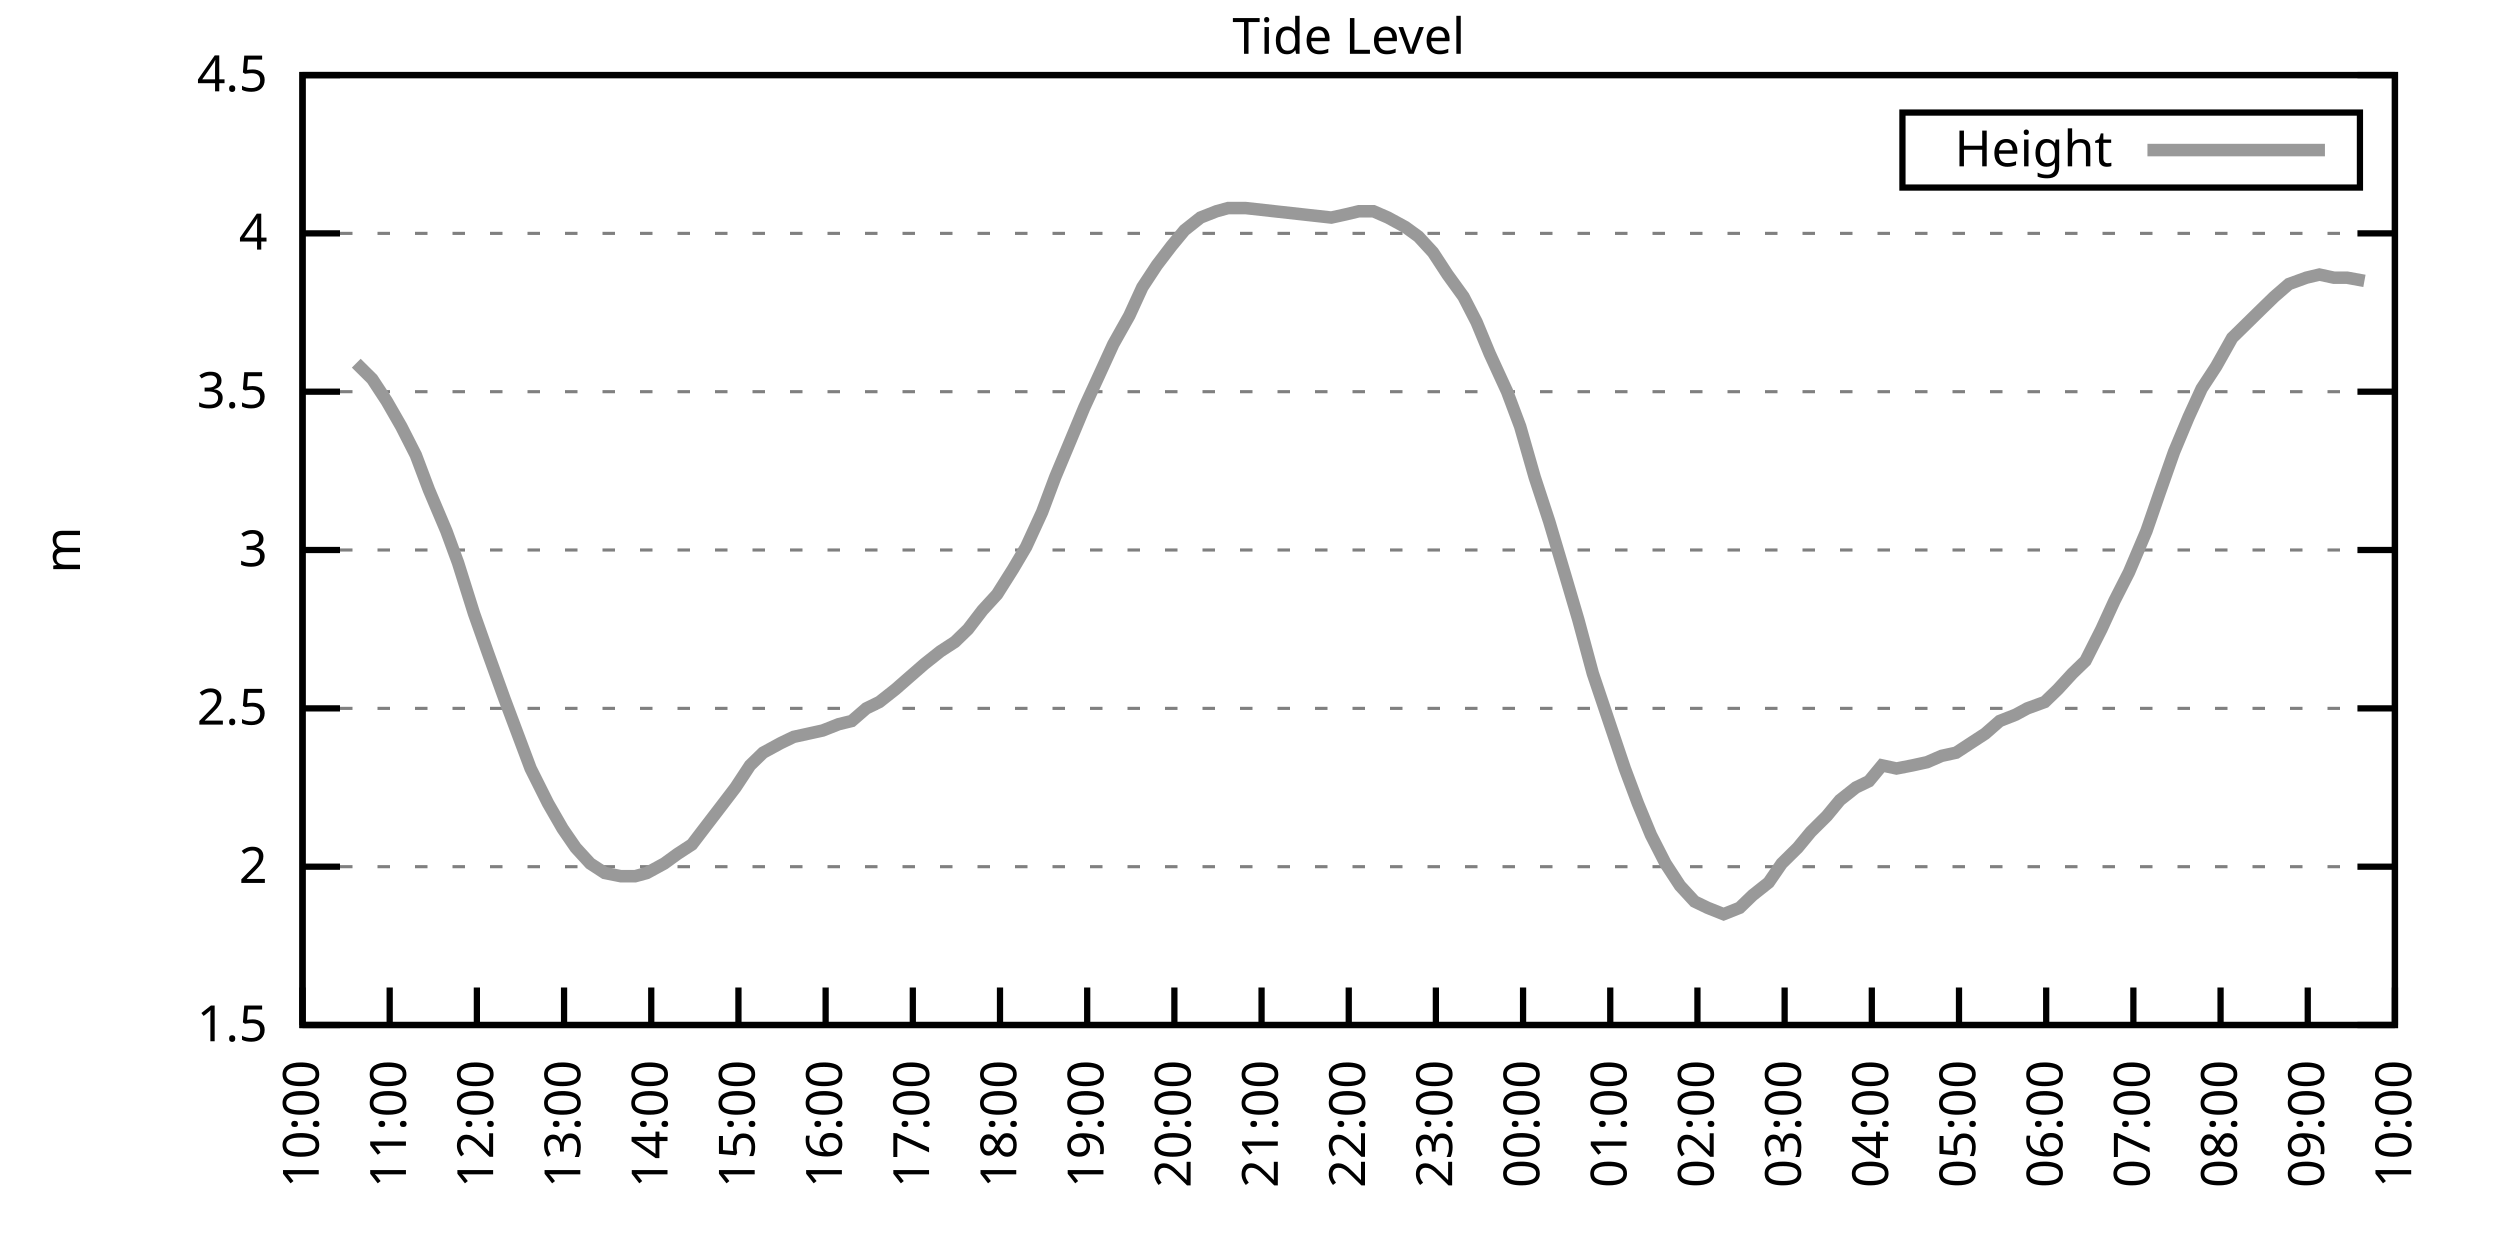
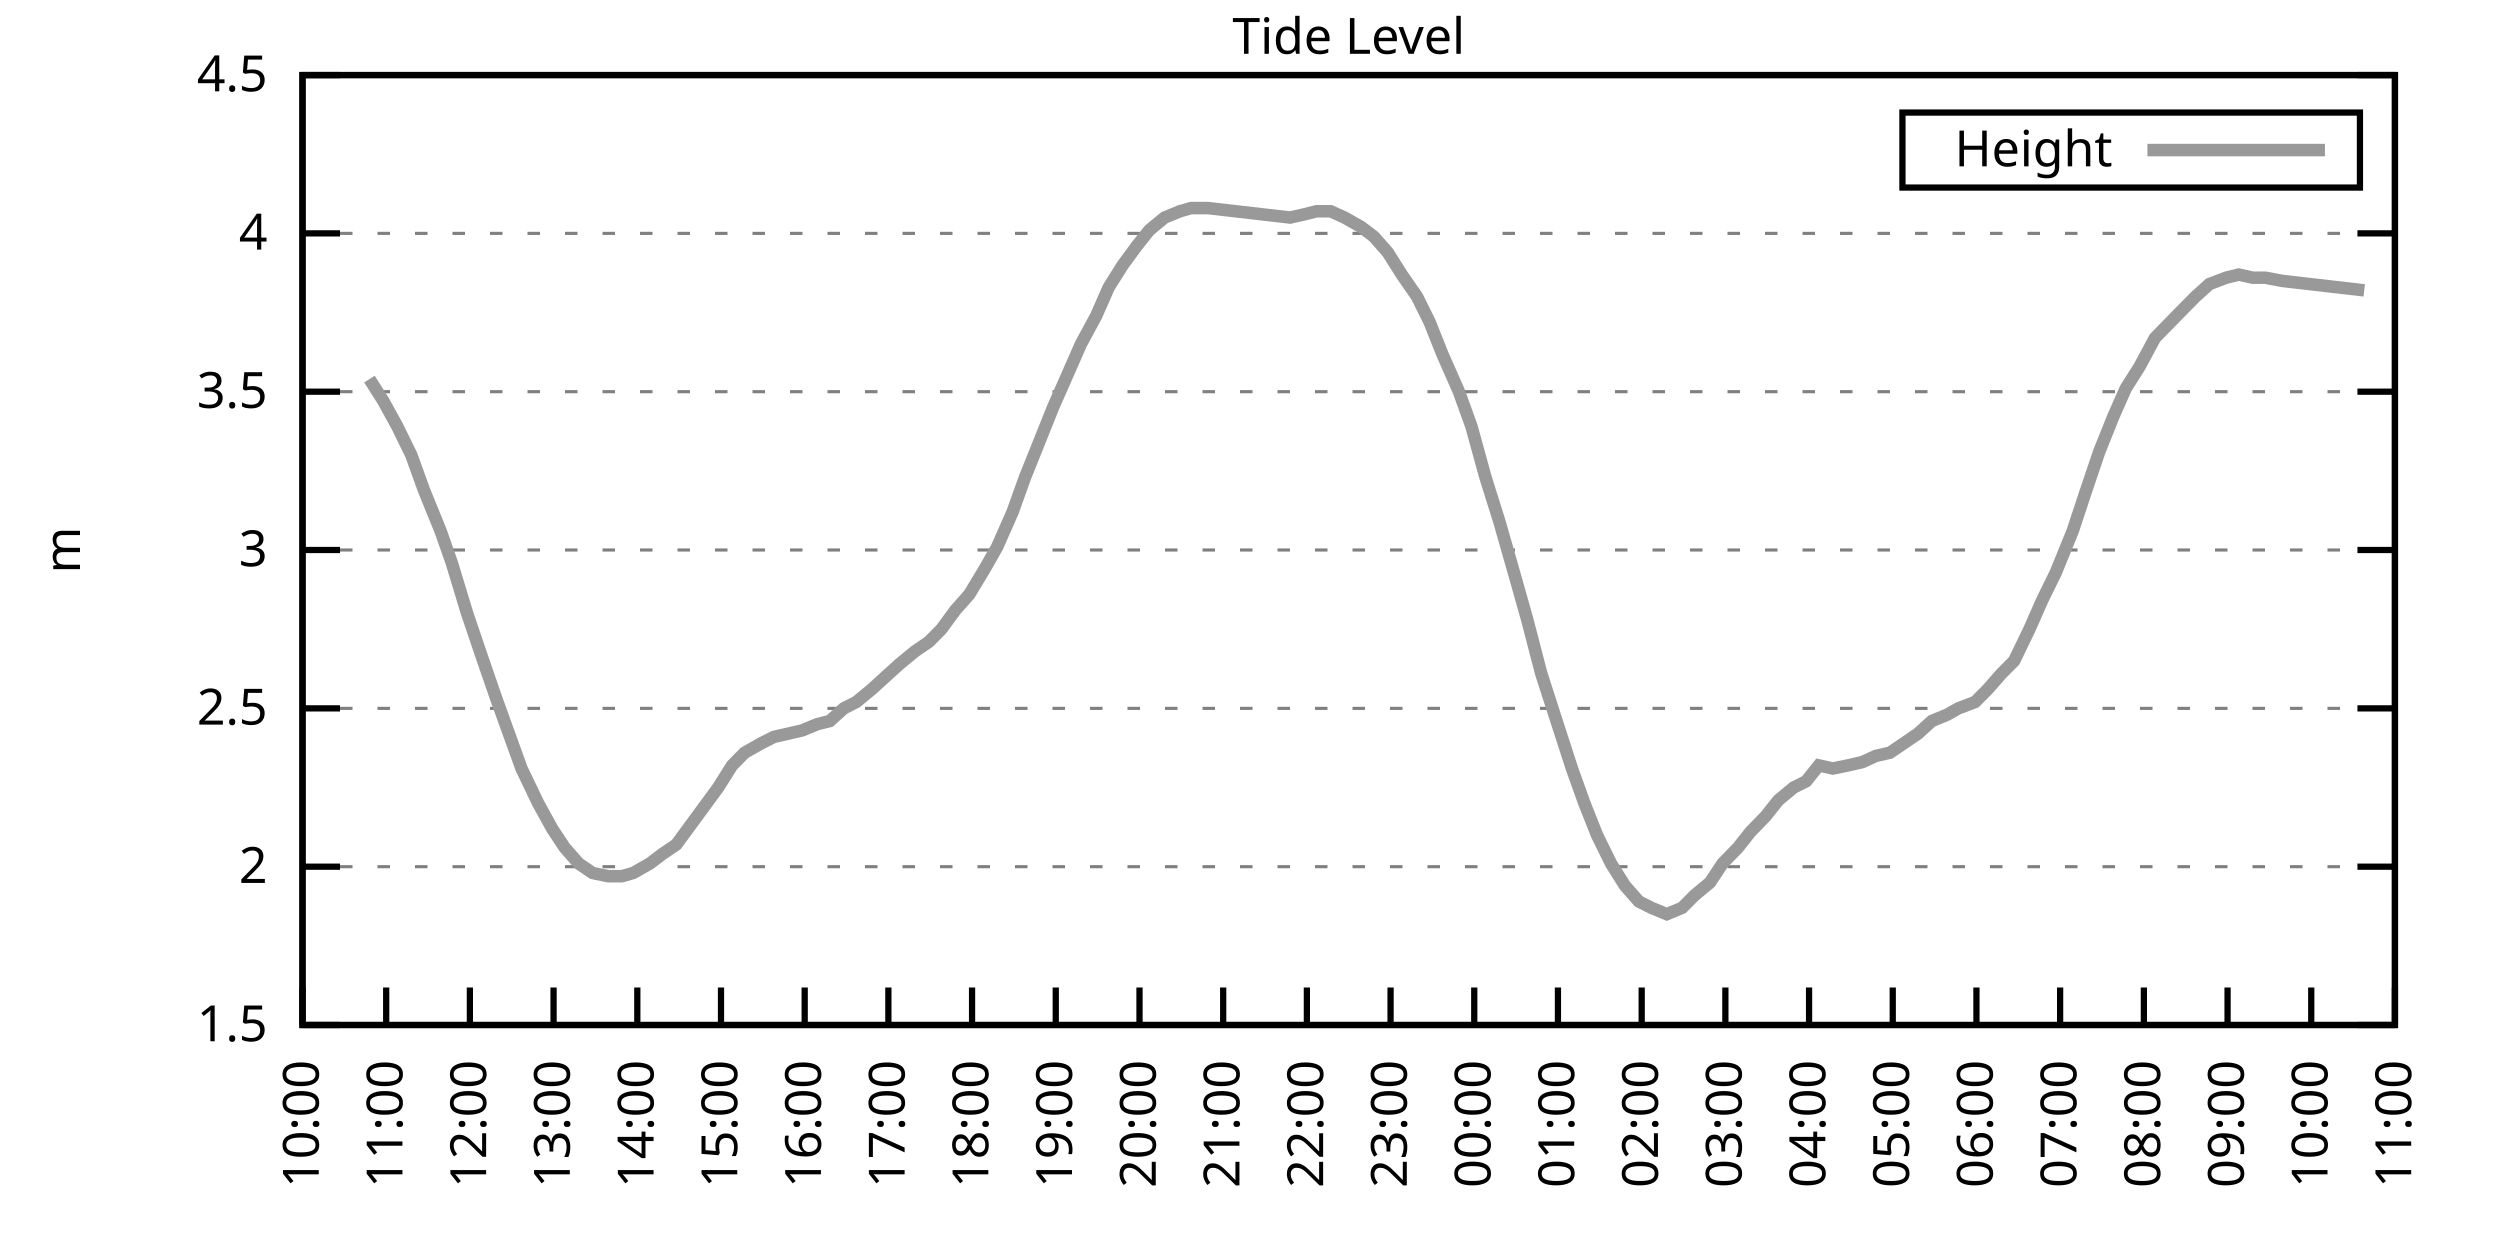
<svg xmlns="http://www.w3.org/2000/svg" xmlns:xlink="http://www.w3.org/1999/xlink" width="400" height="200" viewBox="0 0 400 200">
  <g id="gnuplot_canvas">
    <rect x="0" y="0" width="400" height="200" fill="none" />
    <defs>
      <circle id="gpDot" r="0.5" stroke-width="0.5" stroke="currentColor" />
      <path id="gpPt0" stroke-width="0.333" stroke="currentColor" d="M-1,0 h2 M0,-1 v2" />
      <path id="gpPt1" stroke-width="0.333" stroke="currentColor" d="M-1,-1 L1,1 M1,-1 L-1,1" />
      <path id="gpPt2" stroke-width="0.333" stroke="currentColor" d="M-1,0 L1,0 M0,-1 L0,1 M-1,-1 L1,1 M-1,1 L1,-1" />
      <rect id="gpPt3" stroke-width="0.333" stroke="currentColor" x="-1" y="-1" width="2" height="2" />
      <rect id="gpPt4" stroke-width="0.333" stroke="currentColor" fill="currentColor" x="-1" y="-1" width="2" height="2" />
      <circle id="gpPt5" stroke-width="0.333" stroke="currentColor" cx="0" cy="0" r="1" />
      <use xlink:href="#gpPt5" id="gpPt6" fill="currentColor" stroke="none" />
      <path id="gpPt7" stroke-width="0.333" stroke="currentColor" d="M0,-1.33 L-1.33,0.67 L1.33,0.67 z" />
      <use xlink:href="#gpPt7" id="gpPt8" fill="currentColor" stroke="none" />
      <use xlink:href="#gpPt7" id="gpPt9" stroke="currentColor" transform="rotate(180)" />
      <use xlink:href="#gpPt9" id="gpPt10" fill="currentColor" stroke="none" />
      <use xlink:href="#gpPt3" id="gpPt11" stroke="currentColor" transform="rotate(45)" />
      <use xlink:href="#gpPt11" id="gpPt12" fill="currentColor" stroke="none" />
      <path id="gpPt13" stroke-width="0.333" stroke="currentColor" d="M0,1.330 L1.265,0.411 L0.782,-1.067 L-0.782,-1.076 L-1.265,0.411 z" />
      <use xlink:href="#gpPt13" id="gpPt14" fill="currentColor" stroke="none" />
      <filter id="textbox" filterUnits="objectBoundingBox" x="0" y="0" height="1" width="1">
        <feFlood flood-color="white" flood-opacity="1" result="bgnd" />
        <feComposite in="SourceGraphic" in2="bgnd" operator="atop" />
      </filter>
      <filter id="greybox" filterUnits="objectBoundingBox" x="0" y="0" height="1" width="1">
        <feFlood flood-color="lightgrey" flood-opacity="1" result="grey" />
        <feComposite in="SourceGraphic" in2="grey" operator="atop" />
      </filter>
    </defs>
    <g fill="none" color="white" stroke="currentColor" stroke-width="1.00" stroke-linecap="butt" stroke-linejoin="miter">
</g>
    <g fill="none" color="black" stroke="currentColor" stroke-width="1.00" stroke-linecap="butt" stroke-linejoin="miter">
      <g stroke="none" shape-rendering="crispEdges">
        <polygon fill="rgb(255, 255, 255)" points="48.40,164.00 383.18,164.00 383.18,12.02 48.40,12.02 " />
      </g>
    </g>
    <g fill="none" color="black" stroke="currentColor" stroke-width="1.00" stroke-linecap="butt" stroke-linejoin="miter">
</g>
    <g fill="none" color="black" stroke="black" stroke-width="0.50" stroke-linecap="butt" stroke-linejoin="miter">
</g>
    <g fill="none" color="gray" stroke="currentColor" stroke-width="0.50" stroke-linecap="butt" stroke-linejoin="miter">
      <path stroke="gray" stroke-dasharray="2,4" class="gridline" d="M48.40,164.00 L383.19,164.00  " />
    </g>
    <g fill="none" color="gray" stroke="gray" stroke-width="1.00" stroke-linecap="butt" stroke-linejoin="miter">
</g>
    <g fill="none" color="black" stroke="currentColor" stroke-width="1.00" stroke-linecap="butt" stroke-linejoin="miter">
      <path stroke="black" d="M48.40,164.00 L54.40,164.00 M383.19,164.00 L377.19,164.00  " />
      <g transform="translate(42.80,166.60)" stroke="none" fill="black" font-family="Sans" font-size="8.00" text-anchor="end">
        <text>
          <tspan font-family="Sans"> 1.5</tspan>
        </text>
      </g>
    </g>
    <g fill="none" color="black" stroke="currentColor" stroke-width="1.00" stroke-linecap="butt" stroke-linejoin="miter">
</g>
    <g fill="none" color="black" stroke="black" stroke-width="0.50" stroke-linecap="butt" stroke-linejoin="miter">
</g>
    <g fill="none" color="gray" stroke="currentColor" stroke-width="0.50" stroke-linecap="butt" stroke-linejoin="miter">
      <path stroke="gray" stroke-dasharray="2,4" class="gridline" d="M48.40,138.67 L383.19,138.67  " />
    </g>
    <g fill="none" color="gray" stroke="gray" stroke-width="1.00" stroke-linecap="butt" stroke-linejoin="miter">
</g>
    <g fill="none" color="black" stroke="currentColor" stroke-width="1.00" stroke-linecap="butt" stroke-linejoin="miter">
      <path stroke="black" d="M48.40,138.67 L54.40,138.67 M383.19,138.67 L377.19,138.67  " />
      <g transform="translate(42.80,141.27)" stroke="none" fill="black" font-family="Sans" font-size="8.00" text-anchor="end">
        <text>
          <tspan font-family="Sans"> 2</tspan>
        </text>
      </g>
    </g>
    <g fill="none" color="black" stroke="currentColor" stroke-width="1.00" stroke-linecap="butt" stroke-linejoin="miter">
</g>
    <g fill="none" color="black" stroke="black" stroke-width="0.50" stroke-linecap="butt" stroke-linejoin="miter">
</g>
    <g fill="none" color="gray" stroke="currentColor" stroke-width="0.50" stroke-linecap="butt" stroke-linejoin="miter">
      <path stroke="gray" stroke-dasharray="2,4" class="gridline" d="M48.40,113.34 L383.19,113.34  " />
    </g>
    <g fill="none" color="gray" stroke="gray" stroke-width="1.00" stroke-linecap="butt" stroke-linejoin="miter">
</g>
    <g fill="none" color="black" stroke="currentColor" stroke-width="1.00" stroke-linecap="butt" stroke-linejoin="miter">
      <path stroke="black" d="M48.40,113.34 L54.40,113.34 M383.19,113.34 L377.19,113.34  " />
      <g transform="translate(42.80,115.94)" stroke="none" fill="black" font-family="Sans" font-size="8.00" text-anchor="end">
        <text>
          <tspan font-family="Sans"> 2.5</tspan>
        </text>
      </g>
    </g>
    <g fill="none" color="black" stroke="currentColor" stroke-width="1.00" stroke-linecap="butt" stroke-linejoin="miter">
</g>
    <g fill="none" color="black" stroke="black" stroke-width="0.50" stroke-linecap="butt" stroke-linejoin="miter">
</g>
    <g fill="none" color="gray" stroke="currentColor" stroke-width="0.50" stroke-linecap="butt" stroke-linejoin="miter">
      <path stroke="gray" stroke-dasharray="2,4" class="gridline" d="M48.40,88.00 L383.19,88.00  " />
    </g>
    <g fill="none" color="gray" stroke="gray" stroke-width="1.00" stroke-linecap="butt" stroke-linejoin="miter">
</g>
    <g fill="none" color="black" stroke="currentColor" stroke-width="1.00" stroke-linecap="butt" stroke-linejoin="miter">
      <path stroke="black" d="M48.40,88.00 L54.40,88.00 M383.19,88.00 L377.19,88.00  " />
      <g transform="translate(42.80,90.60)" stroke="none" fill="black" font-family="Sans" font-size="8.00" text-anchor="end">
        <text>
          <tspan font-family="Sans"> 3</tspan>
        </text>
      </g>
    </g>
    <g fill="none" color="black" stroke="currentColor" stroke-width="1.00" stroke-linecap="butt" stroke-linejoin="miter">
</g>
    <g fill="none" color="black" stroke="black" stroke-width="0.50" stroke-linecap="butt" stroke-linejoin="miter">
</g>
    <g fill="none" color="gray" stroke="currentColor" stroke-width="0.50" stroke-linecap="butt" stroke-linejoin="miter">
      <path stroke="gray" stroke-dasharray="2,4" class="gridline" d="M48.40,62.67 L383.19,62.67  " />
    </g>
    <g fill="none" color="gray" stroke="gray" stroke-width="1.00" stroke-linecap="butt" stroke-linejoin="miter">
</g>
    <g fill="none" color="black" stroke="currentColor" stroke-width="1.00" stroke-linecap="butt" stroke-linejoin="miter">
      <path stroke="black" d="M48.40,62.67 L54.40,62.67 M383.19,62.67 L377.19,62.67  " />
      <g transform="translate(42.80,65.27)" stroke="none" fill="black" font-family="Sans" font-size="8.00" text-anchor="end">
        <text>
          <tspan font-family="Sans"> 3.5</tspan>
        </text>
      </g>
    </g>
    <g fill="none" color="black" stroke="currentColor" stroke-width="1.00" stroke-linecap="butt" stroke-linejoin="miter">
</g>
    <g fill="none" color="black" stroke="black" stroke-width="0.50" stroke-linecap="butt" stroke-linejoin="miter">
</g>
    <g fill="none" color="gray" stroke="currentColor" stroke-width="0.50" stroke-linecap="butt" stroke-linejoin="miter">
      <path stroke="gray" stroke-dasharray="2,4" class="gridline" d="M48.40,37.34 L383.19,37.34  " />
    </g>
    <g fill="none" color="gray" stroke="gray" stroke-width="1.00" stroke-linecap="butt" stroke-linejoin="miter">
</g>
    <g fill="none" color="black" stroke="currentColor" stroke-width="1.00" stroke-linecap="butt" stroke-linejoin="miter">
      <path stroke="black" d="M48.40,37.34 L54.40,37.34 M383.19,37.34 L377.19,37.34  " />
      <g transform="translate(42.80,39.94)" stroke="none" fill="black" font-family="Sans" font-size="8.00" text-anchor="end">
        <text>
          <tspan font-family="Sans"> 4</tspan>
        </text>
      </g>
    </g>
    <g fill="none" color="black" stroke="currentColor" stroke-width="1.00" stroke-linecap="butt" stroke-linejoin="miter">
</g>
    <g fill="none" color="black" stroke="black" stroke-width="0.50" stroke-linecap="butt" stroke-linejoin="miter">
</g>
    <g fill="none" color="gray" stroke="currentColor" stroke-width="0.50" stroke-linecap="butt" stroke-linejoin="miter">
      <path stroke="gray" stroke-dasharray="2,4" class="gridline" d="M48.40,12.01 L383.19,12.01  " />
    </g>
    <g fill="none" color="gray" stroke="gray" stroke-width="1.00" stroke-linecap="butt" stroke-linejoin="miter">
</g>
    <g fill="none" color="black" stroke="currentColor" stroke-width="1.00" stroke-linecap="butt" stroke-linejoin="miter">
      <path stroke="black" d="M48.40,12.01 L54.40,12.01 M383.19,12.01 L377.19,12.01  " />
      <g transform="translate(42.80,14.61)" stroke="none" fill="black" font-family="Sans" font-size="8.00" text-anchor="end">
        <text>
          <tspan font-family="Sans"> 4.5</tspan>
        </text>
      </g>
    </g>
    <g fill="none" color="black" stroke="currentColor" stroke-width="1.00" stroke-linecap="butt" stroke-linejoin="miter">
      <path stroke="black" d="M48.40,164.00 L48.40,158.00  " />
      <g transform="translate(51.00,169.60) rotate(270.00)" stroke="none" fill="black" font-family="Sans" font-size="8.00" text-anchor="end">
        <text>
          <tspan font-family="Sans">10:00</tspan>
        </text>
      </g>
    </g>
    <g fill="none" color="black" stroke="currentColor" stroke-width="1.00" stroke-linecap="butt" stroke-linejoin="miter">
-       <path stroke="black" d="M62.35,164.00 L62.35,158.00  " />
-       <g transform="translate(64.95,169.60) rotate(270.00)" stroke="none" fill="black" font-family="Sans" font-size="8.00" text-anchor="end">
+       <path stroke="black" d="M61.79,164.00 L61.79,158.00  " />
+       <g transform="translate(64.39,169.60) rotate(270.00)" stroke="none" fill="black" font-family="Sans" font-size="8.00" text-anchor="end">
        <text>
          <tspan font-family="Sans">11:00</tspan>
        </text>
      </g>
    </g>
    <g fill="none" color="black" stroke="currentColor" stroke-width="1.00" stroke-linecap="butt" stroke-linejoin="miter">
-       <path stroke="black" d="M76.30,164.00 L76.30,158.00  " />
-       <g transform="translate(78.90,169.60) rotate(270.00)" stroke="none" fill="black" font-family="Sans" font-size="8.00" text-anchor="end">
+       <path stroke="black" d="M75.18,164.00 L75.18,158.00  " />
+       <g transform="translate(77.78,169.60) rotate(270.00)" stroke="none" fill="black" font-family="Sans" font-size="8.00" text-anchor="end">
        <text>
          <tspan font-family="Sans">12:00</tspan>
        </text>
      </g>
    </g>
    <g fill="none" color="black" stroke="currentColor" stroke-width="1.00" stroke-linecap="butt" stroke-linejoin="miter">
-       <path stroke="black" d="M90.25,164.00 L90.25,158.00  " />
-       <g transform="translate(92.85,169.60) rotate(270.00)" stroke="none" fill="black" font-family="Sans" font-size="8.00" text-anchor="end">
+       <path stroke="black" d="M88.57,164.00 L88.57,158.00  " />
+       <g transform="translate(91.17,169.60) rotate(270.00)" stroke="none" fill="black" font-family="Sans" font-size="8.00" text-anchor="end">
        <text>
          <tspan font-family="Sans">13:00</tspan>
        </text>
      </g>
    </g>
    <g fill="none" color="black" stroke="currentColor" stroke-width="1.00" stroke-linecap="butt" stroke-linejoin="miter">
-       <path stroke="black" d="M104.20,164.00 L104.20,158.00  " />
-       <g transform="translate(106.80,169.60) rotate(270.00)" stroke="none" fill="black" font-family="Sans" font-size="8.00" text-anchor="end">
+       <path stroke="black" d="M101.97,164.00 L101.97,158.00  " />
+       <g transform="translate(104.57,169.60) rotate(270.00)" stroke="none" fill="black" font-family="Sans" font-size="8.00" text-anchor="end">
        <text>
          <tspan font-family="Sans">14:00</tspan>
        </text>
      </g>
    </g>
    <g fill="none" color="black" stroke="currentColor" stroke-width="1.00" stroke-linecap="butt" stroke-linejoin="miter">
-       <path stroke="black" d="M118.15,164.00 L118.15,158.00  " />
-       <g transform="translate(120.75,169.60) rotate(270.00)" stroke="none" fill="black" font-family="Sans" font-size="8.00" text-anchor="end">
+       <path stroke="black" d="M115.36,164.00 L115.36,158.00  " />
+       <g transform="translate(117.96,169.60) rotate(270.00)" stroke="none" fill="black" font-family="Sans" font-size="8.00" text-anchor="end">
        <text>
          <tspan font-family="Sans">15:00</tspan>
        </text>
      </g>
    </g>
    <g fill="none" color="black" stroke="currentColor" stroke-width="1.00" stroke-linecap="butt" stroke-linejoin="miter">
-       <path stroke="black" d="M132.10,164.00 L132.10,158.00  " />
-       <g transform="translate(134.70,169.60) rotate(270.00)" stroke="none" fill="black" font-family="Sans" font-size="8.00" text-anchor="end">
+       <path stroke="black" d="M128.75,164.00 L128.75,158.00  " />
+       <g transform="translate(131.35,169.60) rotate(270.00)" stroke="none" fill="black" font-family="Sans" font-size="8.00" text-anchor="end">
        <text>
          <tspan font-family="Sans">16:00</tspan>
        </text>
      </g>
    </g>
    <g fill="none" color="black" stroke="currentColor" stroke-width="1.00" stroke-linecap="butt" stroke-linejoin="miter">
-       <path stroke="black" d="M146.05,164.00 L146.05,158.00  " />
-       <g transform="translate(148.65,169.60) rotate(270.00)" stroke="none" fill="black" font-family="Sans" font-size="8.00" text-anchor="end">
+       <path stroke="black" d="M142.14,164.00 L142.14,158.00  " />
+       <g transform="translate(144.74,169.60) rotate(270.00)" stroke="none" fill="black" font-family="Sans" font-size="8.00" text-anchor="end">
        <text>
          <tspan font-family="Sans">17:00</tspan>
        </text>
      </g>
    </g>
    <g fill="none" color="black" stroke="currentColor" stroke-width="1.00" stroke-linecap="butt" stroke-linejoin="miter">
-       <path stroke="black" d="M160.00,164.00 L160.00,158.00  " />
-       <g transform="translate(162.60,169.60) rotate(270.00)" stroke="none" fill="black" font-family="Sans" font-size="8.00" text-anchor="end">
+       <path stroke="black" d="M155.53,164.00 L155.53,158.00  " />
+       <g transform="translate(158.13,169.60) rotate(270.00)" stroke="none" fill="black" font-family="Sans" font-size="8.00" text-anchor="end">
        <text>
          <tspan font-family="Sans">18:00</tspan>
        </text>
      </g>
    </g>
    <g fill="none" color="black" stroke="currentColor" stroke-width="1.00" stroke-linecap="butt" stroke-linejoin="miter">
-       <path stroke="black" d="M173.95,164.00 L173.95,158.00  " />
-       <g transform="translate(176.55,169.60) rotate(270.00)" stroke="none" fill="black" font-family="Sans" font-size="8.00" text-anchor="end">
+       <path stroke="black" d="M168.92,164.00 L168.92,158.00  " />
+       <g transform="translate(171.52,169.60) rotate(270.00)" stroke="none" fill="black" font-family="Sans" font-size="8.00" text-anchor="end">
        <text>
          <tspan font-family="Sans">19:00</tspan>
        </text>
      </g>
    </g>
    <g fill="none" color="black" stroke="currentColor" stroke-width="1.00" stroke-linecap="butt" stroke-linejoin="miter">
-       <path stroke="black" d="M187.90,164.00 L187.90,158.00  " />
-       <g transform="translate(190.50,169.60) rotate(270.00)" stroke="none" fill="black" font-family="Sans" font-size="8.00" text-anchor="end">
+       <path stroke="black" d="M182.32,164.00 L182.32,158.00  " />
+       <g transform="translate(184.92,169.60) rotate(270.00)" stroke="none" fill="black" font-family="Sans" font-size="8.00" text-anchor="end">
        <text>
          <tspan font-family="Sans">20:00</tspan>
        </text>
      </g>
    </g>
    <g fill="none" color="black" stroke="currentColor" stroke-width="1.00" stroke-linecap="butt" stroke-linejoin="miter">
-       <path stroke="black" d="M201.85,164.00 L201.85,158.00  " />
-       <g transform="translate(204.45,169.60) rotate(270.00)" stroke="none" fill="black" font-family="Sans" font-size="8.00" text-anchor="end">
+       <path stroke="black" d="M195.71,164.00 L195.71,158.00  " />
+       <g transform="translate(198.31,169.60) rotate(270.00)" stroke="none" fill="black" font-family="Sans" font-size="8.00" text-anchor="end">
        <text>
          <tspan font-family="Sans">21:00</tspan>
        </text>
      </g>
    </g>
    <g fill="none" color="black" stroke="currentColor" stroke-width="1.00" stroke-linecap="butt" stroke-linejoin="miter">
-       <path stroke="black" d="M215.80,164.00 L215.80,158.00  " />
-       <g transform="translate(218.40,169.60) rotate(270.00)" stroke="none" fill="black" font-family="Sans" font-size="8.00" text-anchor="end">
+       <path stroke="black" d="M209.10,164.00 L209.10,158.00  " />
+       <g transform="translate(211.70,169.60) rotate(270.00)" stroke="none" fill="black" font-family="Sans" font-size="8.00" text-anchor="end">
        <text>
          <tspan font-family="Sans">22:00</tspan>
        </text>
      </g>
    </g>
    <g fill="none" color="black" stroke="currentColor" stroke-width="1.00" stroke-linecap="butt" stroke-linejoin="miter">
-       <path stroke="black" d="M229.74,164.00 L229.74,158.00  " />
-       <g transform="translate(232.34,169.60) rotate(270.00)" stroke="none" fill="black" font-family="Sans" font-size="8.00" text-anchor="end">
+       <path stroke="black" d="M222.49,164.00 L222.49,158.00  " />
+       <g transform="translate(225.09,169.60) rotate(270.00)" stroke="none" fill="black" font-family="Sans" font-size="8.00" text-anchor="end">
        <text>
          <tspan font-family="Sans">23:00</tspan>
        </text>
      </g>
    </g>
    <g fill="none" color="black" stroke="currentColor" stroke-width="1.00" stroke-linecap="butt" stroke-linejoin="miter">
-       <path stroke="black" d="M243.69,164.00 L243.69,158.00  " />
-       <g transform="translate(246.29,169.60) rotate(270.00)" stroke="none" fill="black" font-family="Sans" font-size="8.00" text-anchor="end">
+       <path stroke="black" d="M235.88,164.00 L235.88,158.00  " />
+       <g transform="translate(238.48,169.60) rotate(270.00)" stroke="none" fill="black" font-family="Sans" font-size="8.00" text-anchor="end">
        <text>
          <tspan font-family="Sans">00:00</tspan>
        </text>
      </g>
    </g>
    <g fill="none" color="black" stroke="currentColor" stroke-width="1.00" stroke-linecap="butt" stroke-linejoin="miter">
-       <path stroke="black" d="M257.64,164.00 L257.64,158.00  " />
-       <g transform="translate(260.24,169.60) rotate(270.00)" stroke="none" fill="black" font-family="Sans" font-size="8.00" text-anchor="end">
+       <path stroke="black" d="M249.27,164.00 L249.27,158.00  " />
+       <g transform="translate(251.87,169.60) rotate(270.00)" stroke="none" fill="black" font-family="Sans" font-size="8.00" text-anchor="end">
        <text>
          <tspan font-family="Sans">01:00</tspan>
        </text>
      </g>
    </g>
    <g fill="none" color="black" stroke="currentColor" stroke-width="1.00" stroke-linecap="butt" stroke-linejoin="miter">
-       <path stroke="black" d="M271.59,164.00 L271.59,158.00  " />
-       <g transform="translate(274.19,169.60) rotate(270.00)" stroke="none" fill="black" font-family="Sans" font-size="8.00" text-anchor="end">
+       <path stroke="black" d="M262.67,164.00 L262.67,158.00  " />
+       <g transform="translate(265.27,169.60) rotate(270.00)" stroke="none" fill="black" font-family="Sans" font-size="8.00" text-anchor="end">
        <text>
          <tspan font-family="Sans">02:00</tspan>
        </text>
      </g>
    </g>
    <g fill="none" color="black" stroke="currentColor" stroke-width="1.00" stroke-linecap="butt" stroke-linejoin="miter">
-       <path stroke="black" d="M285.54,164.00 L285.54,158.00  " />
-       <g transform="translate(288.14,169.60) rotate(270.00)" stroke="none" fill="black" font-family="Sans" font-size="8.00" text-anchor="end">
+       <path stroke="black" d="M276.06,164.00 L276.06,158.00  " />
+       <g transform="translate(278.66,169.60) rotate(270.00)" stroke="none" fill="black" font-family="Sans" font-size="8.00" text-anchor="end">
        <text>
          <tspan font-family="Sans">03:00</tspan>
        </text>
      </g>
    </g>
    <g fill="none" color="black" stroke="currentColor" stroke-width="1.00" stroke-linecap="butt" stroke-linejoin="miter">
-       <path stroke="black" d="M299.49,164.00 L299.49,158.00  " />
-       <g transform="translate(302.09,169.60) rotate(270.00)" stroke="none" fill="black" font-family="Sans" font-size="8.00" text-anchor="end">
+       <path stroke="black" d="M289.45,164.00 L289.45,158.00  " />
+       <g transform="translate(292.05,169.60) rotate(270.00)" stroke="none" fill="black" font-family="Sans" font-size="8.00" text-anchor="end">
        <text>
          <tspan font-family="Sans">04:00</tspan>
        </text>
      </g>
    </g>
    <g fill="none" color="black" stroke="currentColor" stroke-width="1.00" stroke-linecap="butt" stroke-linejoin="miter">
-       <path stroke="black" d="M313.44,164.00 L313.44,158.00  " />
-       <g transform="translate(316.04,169.60) rotate(270.00)" stroke="none" fill="black" font-family="Sans" font-size="8.00" text-anchor="end">
+       <path stroke="black" d="M302.84,164.00 L302.84,158.00  " />
+       <g transform="translate(305.44,169.60) rotate(270.00)" stroke="none" fill="black" font-family="Sans" font-size="8.00" text-anchor="end">
        <text>
          <tspan font-family="Sans">05:00</tspan>
        </text>
      </g>
    </g>
    <g fill="none" color="black" stroke="currentColor" stroke-width="1.00" stroke-linecap="butt" stroke-linejoin="miter">
-       <path stroke="black" d="M327.39,164.00 L327.39,158.00  " />
-       <g transform="translate(329.99,169.60) rotate(270.00)" stroke="none" fill="black" font-family="Sans" font-size="8.00" text-anchor="end">
+       <path stroke="black" d="M316.23,164.00 L316.23,158.00  " />
+       <g transform="translate(318.83,169.60) rotate(270.00)" stroke="none" fill="black" font-family="Sans" font-size="8.00" text-anchor="end">
        <text>
          <tspan font-family="Sans">06:00</tspan>
        </text>
      </g>
    </g>
    <g fill="none" color="black" stroke="currentColor" stroke-width="1.00" stroke-linecap="butt" stroke-linejoin="miter">
-       <path stroke="black" d="M341.34,164.00 L341.34,158.00  " />
-       <g transform="translate(343.94,169.60) rotate(270.00)" stroke="none" fill="black" font-family="Sans" font-size="8.00" text-anchor="end">
+       <path stroke="black" d="M329.62,164.00 L329.62,158.00  " />
+       <g transform="translate(332.22,169.60) rotate(270.00)" stroke="none" fill="black" font-family="Sans" font-size="8.00" text-anchor="end">
        <text>
          <tspan font-family="Sans">07:00</tspan>
        </text>
      </g>
    </g>
    <g fill="none" color="black" stroke="currentColor" stroke-width="1.00" stroke-linecap="butt" stroke-linejoin="miter">
-       <path stroke="black" d="M355.29,164.00 L355.29,158.00  " />
-       <g transform="translate(357.89,169.60) rotate(270.00)" stroke="none" fill="black" font-family="Sans" font-size="8.00" text-anchor="end">
+       <path stroke="black" d="M343.02,164.00 L343.02,158.00  " />
+       <g transform="translate(345.62,169.60) rotate(270.00)" stroke="none" fill="black" font-family="Sans" font-size="8.00" text-anchor="end">
        <text>
          <tspan font-family="Sans">08:00</tspan>
        </text>
      </g>
    </g>
    <g fill="none" color="black" stroke="currentColor" stroke-width="1.00" stroke-linecap="butt" stroke-linejoin="miter">
-       <path stroke="black" d="M369.24,164.00 L369.24,158.00  " />
-       <g transform="translate(371.84,169.60) rotate(270.00)" stroke="none" fill="black" font-family="Sans" font-size="8.00" text-anchor="end">
+       <path stroke="black" d="M356.41,164.00 L356.41,158.00  " />
+       <g transform="translate(359.01,169.60) rotate(270.00)" stroke="none" fill="black" font-family="Sans" font-size="8.00" text-anchor="end">
        <text>
          <tspan font-family="Sans">09:00</tspan>
+         </text>
+       </g>
+     </g>
+     <g fill="none" color="black" stroke="currentColor" stroke-width="1.00" stroke-linecap="butt" stroke-linejoin="miter">
+       <path stroke="black" d="M369.80,164.00 L369.80,158.00  " />
+       <g transform="translate(372.40,169.60) rotate(270.00)" stroke="none" fill="black" font-family="Sans" font-size="8.00" text-anchor="end">
+         <text>
+           <tspan font-family="Sans">10:00</tspan>
        </text>
      </g>
    </g>
    <g fill="none" color="black" stroke="currentColor" stroke-width="1.00" stroke-linecap="butt" stroke-linejoin="miter">
      <path stroke="black" d="M383.19,164.00 L383.19,158.00  " />
      <g transform="translate(385.79,169.60) rotate(270.00)" stroke="none" fill="black" font-family="Sans" font-size="8.00" text-anchor="end">
        <text>
-           <tspan font-family="Sans">10:00</tspan>
+           <tspan font-family="Sans">11:00</tspan>
        </text>
      </g>
    </g>
    <g fill="none" color="black" stroke="currentColor" stroke-width="1.00" stroke-linecap="butt" stroke-linejoin="miter">
</g>
    <g fill="none" color="black" stroke="currentColor" stroke-width="1.00" stroke-linecap="butt" stroke-linejoin="miter">
      <path stroke="black" d="M48.40,12.01 L48.40,164.00 L383.19,164.00 L383.19,12.01 L48.40,12.01 Z  " />
    </g>
    <g fill="none" color="black" stroke="currentColor" stroke-width="1.00" stroke-linecap="butt" stroke-linejoin="miter">
</g>
    <g fill="none" color="black" stroke="currentColor" stroke-width="1.00" stroke-linecap="butt" stroke-linejoin="miter">
      <path stroke="black" d="M304.39,30.01 L304.39,18.01 L377.59,18.01 L377.59,30.01 L304.39,30.01 Z  " />
    </g>
    <g id="Tide_level_plot_1">
      <g fill="none" color="white" stroke="black" stroke-width="2.00" stroke-linecap="butt" stroke-linejoin="miter">
</g>
      <g fill="none" color="black" stroke="currentColor" stroke-width="2.00" stroke-linecap="butt" stroke-linejoin="miter">
        <g transform="translate(337.99,26.61)" stroke="none" fill="black" font-family="Sans" font-size="8.00" text-anchor="end">
          <text>
            <tspan font-family="Sans">Height</tspan>
          </text>
        </g>
      </g>
      <g fill="none" color="black" stroke="currentColor" stroke-width="2.00" stroke-linecap="butt" stroke-linejoin="miter">
-         <path stroke="rgb(153, 153, 153)" d="M343.59,24.01 L371.99,24.01 M57.00,58.11 L59.56,60.65 L61.88,64.19 L64.21,68.25 L66.53,72.81 L68.63,78.38   L71.42,84.97 L73.28,90.03 L75.83,98.14 L78.16,104.72 L80.72,111.82 L82.81,117.39 L84.90,122.96 L87.69,128.54   L90.02,132.59 L92.11,135.63 L94.43,138.16 L96.76,139.68 L99.32,140.19 L101.64,140.19 L103.50,139.68 L106.29,138.16   L108.38,136.64 L110.71,135.12 L113.03,132.08 L115.36,129.04 L117.68,126.00 L120.01,122.46 L122.10,120.43 L124.89,118.91   L126.98,117.90 L129.31,117.39 L131.63,116.88 L134.19,115.87 L136.28,115.36 L138.61,113.34 L140.70,112.32 L143.26,110.30   L145.58,108.27 L147.91,106.24 L150.46,104.22 L152.79,102.70 L154.88,100.67 L157.21,97.63 L159.53,95.10 L162.09,91.04   L164.18,87.50 L166.74,81.93 L168.83,76.35 L171.16,70.78 L173.48,65.21 L175.81,60.14 L178.13,55.07 L180.69,50.51   L182.78,45.95 L185.11,42.41 L187.43,39.37 L189.52,36.84 L192.08,34.81 L194.64,33.80 L196.50,33.29 L199.29,33.29   L213.01,34.81 L215.33,34.30 L217.42,33.80 L219.75,33.80 L222.07,34.81 L224.86,36.33 L226.95,37.85 L229.28,40.38   L231.60,43.93 L234.16,47.47 L236.25,51.53 L238.35,56.59 L241.14,62.67 L243.23,68.25 L245.55,76.35 L247.88,83.45   L250.44,92.06 L252.53,99.15 L254.85,107.76 L257.41,115.36 L259.97,122.96 L262.06,128.54 L264.15,133.60 L266.48,138.16   L268.80,141.71 L271.13,144.24 L273.22,145.25 L275.78,146.27 L278.34,145.25 L280.43,143.23 L282.99,141.20 L285.08,138.16   L287.64,135.63 L289.73,133.10 L292.29,130.56 L294.38,128.03 L296.94,126.00 L299.03,124.99 L301.12,122.46 L303.44,122.96   L306.00,122.46 L308.33,121.95 L310.65,120.94 L312.98,120.43 L315.30,118.91 L317.63,117.39 L319.95,115.36 L322.51,114.35   L324.37,113.34 L327.16,112.32 L329.25,110.30 L331.58,107.76 L333.67,105.74 L336.23,100.67 L338.32,96.11 L340.64,91.55   L343.43,84.97 L345.53,78.89 L347.85,72.30 L350.18,66.73 L352.27,62.17 L354.59,58.62 L357.15,54.06 L361.80,49.50   L363.89,47.47 L366.22,45.45 L369.01,44.43 L371.10,43.93 L373.43,44.43 L375.52,44.43 L378.31,44.94  " />
+         <path stroke="rgb(153, 153, 153)" d="M343.59,24.01 L371.99,24.01 M59.11,60.65 L61.35,64.19 L63.58,68.25 L65.81,72.81 L67.82,78.38 L70.50,84.97   L72.28,90.03 L74.74,98.14 L76.97,104.72 L79.42,111.82 L81.43,117.39 L83.44,122.96 L86.12,128.54 L88.35,132.59   L90.36,135.63 L92.59,138.16 L94.82,139.68 L97.28,140.19 L99.51,140.19 L101.30,139.68 L103.98,138.16 L105.98,136.64   L108.22,135.12 L110.45,132.08 L112.68,129.04 L114.91,126.00 L117.14,122.46 L119.15,120.43 L121.83,118.91 L123.84,117.90   L126.07,117.39 L128.30,116.88 L130.76,115.87 L132.77,115.36 L135.00,113.34 L137.01,112.32 L139.46,110.30 L141.69,108.27   L143.93,106.24 L146.38,104.22 L148.61,102.70 L150.62,100.67 L152.85,97.63 L155.09,95.10 L157.54,91.04 L159.55,87.50   L162.01,81.93 L164.01,76.35 L166.25,70.78 L168.48,65.21 L170.71,60.14 L172.94,55.07 L175.40,50.51 L177.41,45.95   L179.64,42.41 L181.87,39.37 L183.88,36.84 L186.33,34.81 L188.79,33.80 L190.57,33.29 L193.25,33.29 L206.42,34.81   L208.65,34.30 L210.66,33.80 L212.89,33.80 L215.13,34.81 L217.80,36.33 L219.81,37.85 L222.04,40.38 L224.28,43.93   L226.73,47.47 L228.74,51.53 L230.75,56.59 L233.43,62.67 L235.44,68.25 L237.67,76.35 L239.90,83.45 L242.36,92.06   L244.36,99.15 L246.60,107.76 L249.05,115.36 L251.51,122.96 L253.51,128.54 L255.52,133.60 L257.76,138.16 L259.99,141.71   L262.22,144.24 L264.23,145.25 L266.68,146.27 L269.14,145.25 L271.15,143.23 L273.60,141.20 L275.61,138.16 L278.07,135.63   L280.07,133.10 L282.53,130.56 L284.54,128.03 L286.99,126.00 L289.00,124.99 L291.01,122.46 L293.24,122.96 L295.70,122.46   L297.93,121.95 L300.16,120.94 L302.39,120.43 L304.63,118.91 L306.86,117.39 L309.09,115.36 L311.54,114.35 L313.33,113.34   L316.01,112.32 L318.02,110.30 L320.25,107.76 L322.26,105.74 L324.71,100.67 L326.72,96.11 L328.95,91.55 L331.63,84.97   L333.64,78.89 L335.87,72.30 L338.10,66.73 L340.11,62.17 L342.35,58.62 L344.80,54.06 L349.26,49.50 L351.27,47.47   L353.51,45.45 L356.18,44.43 L358.19,43.93 L360.42,44.43 L362.43,44.43 L365.11,44.94 L378.28,46.46  " />
      </g>
    </g>
    <g fill="none" color="black" stroke="currentColor" stroke-width="2.00" stroke-linecap="butt" stroke-linejoin="miter">
</g>
    <g fill="none" color="black" stroke="black" stroke-width="1.00" stroke-linecap="butt" stroke-linejoin="miter">
</g>
    <g fill="none" color="black" stroke="currentColor" stroke-width="1.00" stroke-linecap="butt" stroke-linejoin="miter">
      <path stroke="black" d="M48.40,12.01 L48.40,164.00 L383.19,164.00 L383.19,12.01 L48.40,12.01 Z  " />
      <g transform="translate(12.80,88.01) rotate(270.00)" stroke="none" fill="black" font-family="Sans" font-size="8.00" text-anchor="middle">
        <text>
          <tspan font-family="Sans">m</tspan>
        </text>
      </g>
    </g>
    <g fill="none" color="black" stroke="currentColor" stroke-width="1.00" stroke-linecap="butt" stroke-linejoin="miter">
</g>
    <g fill="none" color="black" stroke="currentColor" stroke-width="1.00" stroke-linecap="butt" stroke-linejoin="miter">
      <g transform="translate(215.79,8.61)" stroke="none" fill="black" font-family="Sans" font-size="8.00" text-anchor="middle">
        <text>
          <tspan font-family="Sans">Tide Level</tspan>
        </text>
      </g>
    </g>
    <g fill="none" color="black" stroke="currentColor" stroke-width="1.00" stroke-linecap="butt" stroke-linejoin="miter">
</g>
  </g>
</svg>
